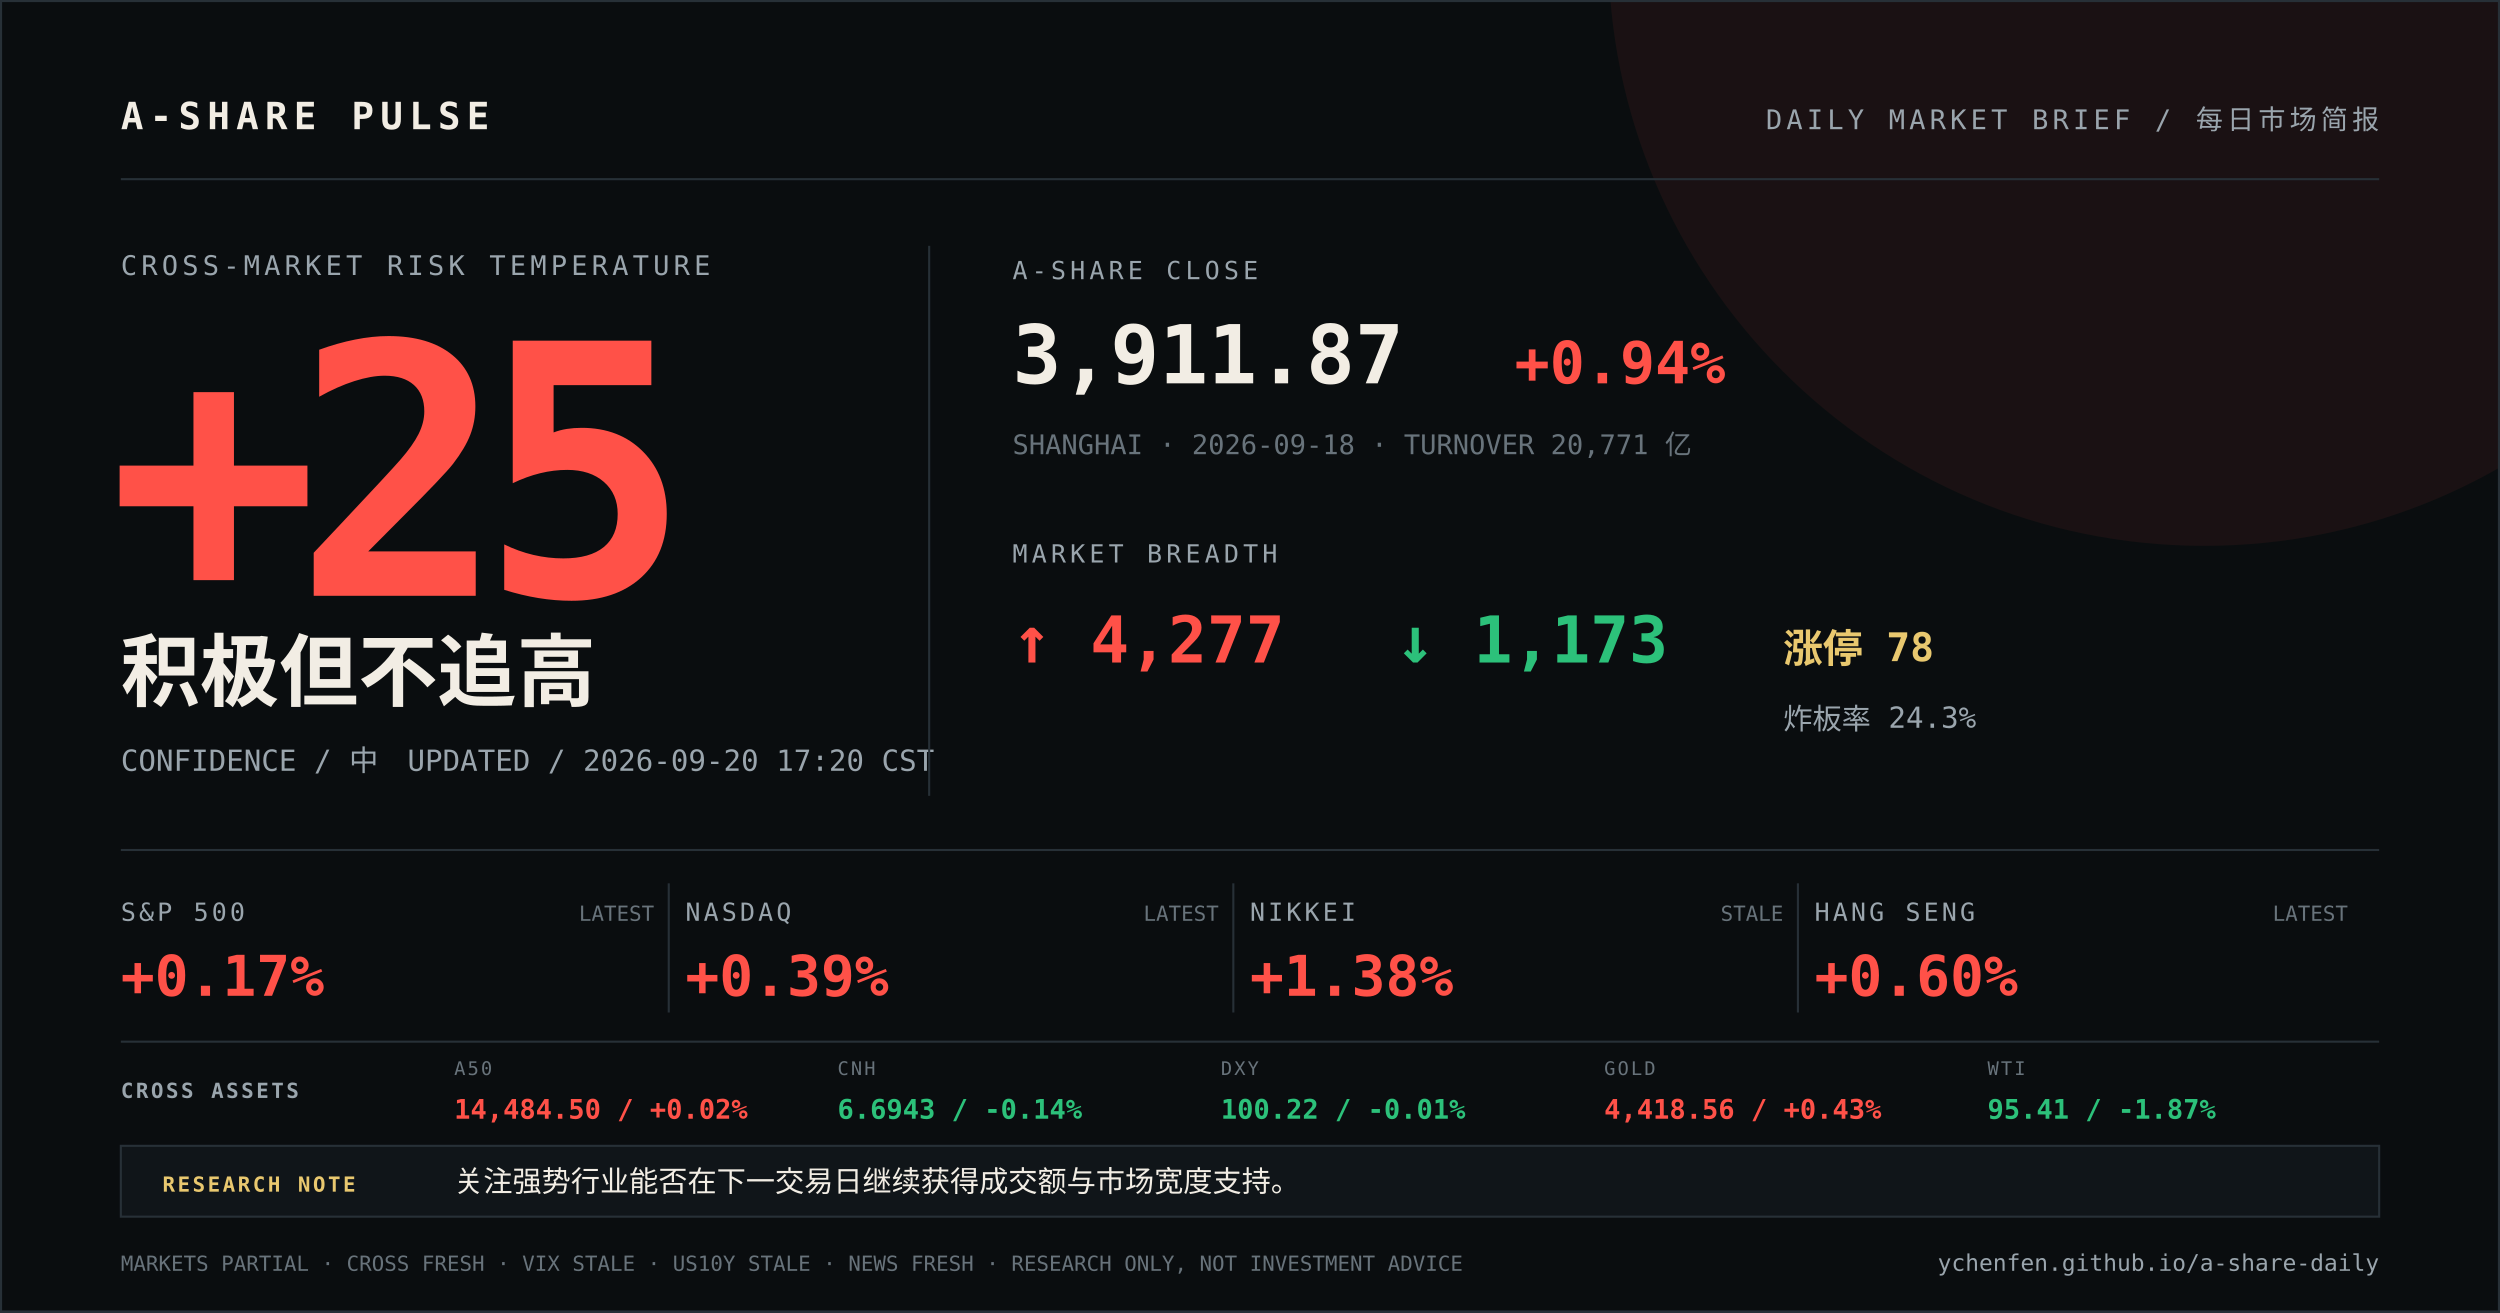
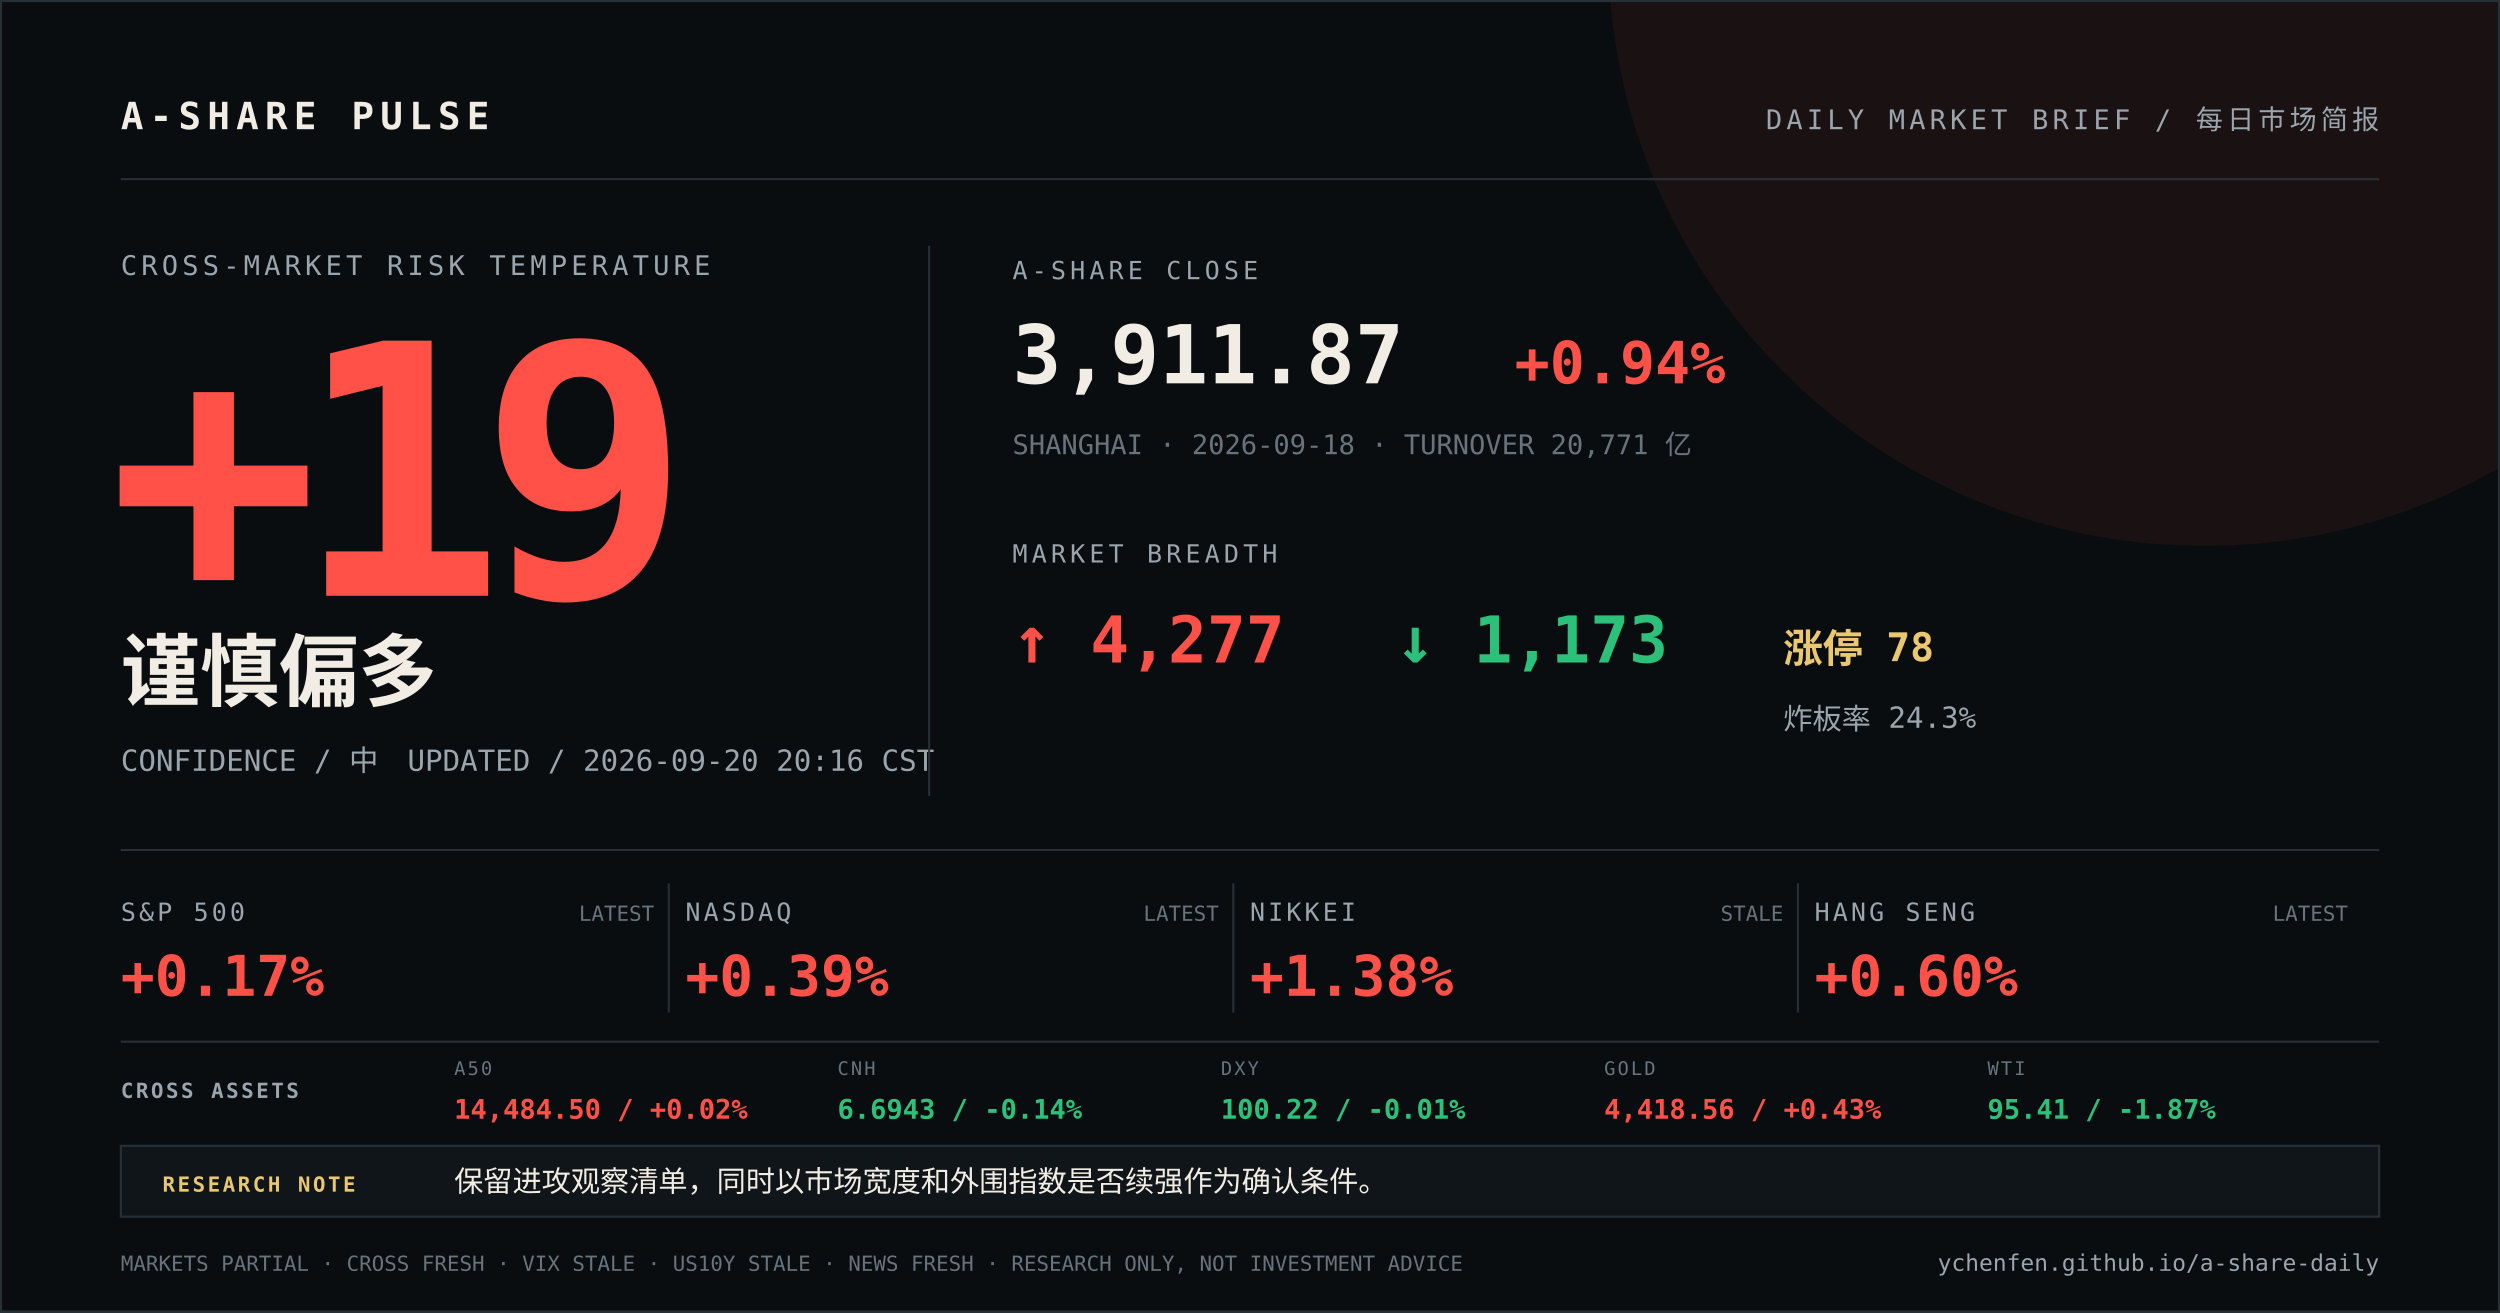
<svg xmlns="http://www.w3.org/2000/svg" width="1200" height="630" viewBox="0 0 1200 630">
  <rect width="1200" height="630" fill="#0a0d0f" />
  <circle cx="1058" cy="-24" r="286" fill="#ff5148" opacity="0.07" />
  <path d="M0 0H1200V630H0Z" fill="none" stroke="#273037" stroke-width="2" />
  <g font-family="DIN Alternate, SFMono-Regular, Menlo, monospace">
    <text x="58" y="62" fill="#f2ede4" font-size="18" font-weight="700" letter-spacing="3">A-SHARE PULSE</text>
    <text x="1142" y="62" fill="#9aa5ad" font-size="13" text-anchor="end" letter-spacing="2">DAILY MARKET BRIEF / 每日市场简报</text>
    <line x1="58" y1="86" x2="1142" y2="86" stroke="#273037" />
    <text x="58" y="132" fill="#9aa5ad" font-size="13" letter-spacing="2">CROSS-MARKET RISK TEMPERATURE</text>
-     <text x="52" y="286" fill="#ff5148" font-size="168" font-weight="800" letter-spacing="-12">+25</text>
-     <text x="58" y="336" fill="#f2ede4" font-size="38" font-weight="700">积极但不追高</text>
-     <text x="58" y="370" fill="#9aa5ad" font-size="14">CONFIDENCE / 中　UPDATED / 2026-09-20 17:20 CST</text>
+     <text x="52" y="286" fill="#ff5148" font-size="168" font-weight="800" letter-spacing="-12">+19</text>
+     <text x="58" y="336" fill="#f2ede4" font-size="38" font-weight="700">谨慎偏多</text>
+     <text x="58" y="370" fill="#9aa5ad" font-size="14">CONFIDENCE / 中　UPDATED / 2026-09-20 20:16 CST</text>
    <line x1="446" y1="118" x2="446" y2="382" stroke="#273037" />
    <text x="486" y="134" fill="#9aa5ad" font-size="12" letter-spacing="2">A-SHARE CLOSE</text>
    <text x="486" y="184" fill="#f2ede4" font-size="39" font-weight="700">3,911.87</text>
    <text x="727" y="184" fill="#ff5148" font-size="28" font-weight="700">+0.94%</text>
    <text x="486" y="218" fill="#68737b" font-size="13">SHANGHAI · 2026-09-18 · TURNOVER 20,771 亿</text>
    <text x="486" y="270" fill="#9aa5ad" font-size="12" letter-spacing="2">MARKET BREADTH</text>
    <text x="486" y="318" fill="#ff5148" font-size="31" font-weight="700">↑ 4,277</text>
    <text x="670" y="318" fill="#2cc17a" font-size="31" font-weight="700">↓ 1,173</text>
    <text x="856" y="318" fill="#e9c86f" font-size="19" font-weight="700">涨停 78</text>
    <text x="856" y="350" fill="#9aa5ad" font-size="14">炸板率 24.3%</text>
    <line x1="58" y1="408" x2="1142" y2="408" stroke="#273037" />
    <text x="58" y="442" fill="#9aa5ad" font-size="12" letter-spacing="1.5">S&amp;P 500</text>
    <text x="58" y="478" fill="#ff5148" font-size="27" font-weight="700">+0.17%</text>
    <text x="314" y="442" fill="#68737b" font-size="10" text-anchor="end">LATEST</text>
    <line x1="321" y1="424" x2="321" y2="486" stroke="#273037" />
    <text x="329" y="442" fill="#9aa5ad" font-size="12" letter-spacing="1.5">NASDAQ</text>
    <text x="329" y="478" fill="#ff5148" font-size="27" font-weight="700">+0.39%</text>
    <text x="585" y="442" fill="#68737b" font-size="10" text-anchor="end">LATEST</text>
    <line x1="592" y1="424" x2="592" y2="486" stroke="#273037" />
    <text x="600" y="442" fill="#9aa5ad" font-size="12" letter-spacing="1.5">NIKKEI</text>
    <text x="600" y="478" fill="#ff5148" font-size="27" font-weight="700">+1.38%</text>
    <text x="856" y="442" fill="#68737b" font-size="10" text-anchor="end">STALE</text>
    <line x1="863" y1="424" x2="863" y2="486" stroke="#273037" />
    <text x="871" y="442" fill="#9aa5ad" font-size="12" letter-spacing="1.5">HANG SENG</text>
    <text x="871" y="478" fill="#ff5148" font-size="27" font-weight="700">+0.60%</text>
    <text x="1127" y="442" fill="#68737b" font-size="10" text-anchor="end">LATEST</text>
    <line x1="58" y1="500" x2="1142" y2="500" stroke="#273037" />
    <text x="58" y="527" fill="#9aa5ad" font-size="10" font-weight="700" letter-spacing="1.2">CROSS ASSETS</text>
    <text x="218" y="516" fill="#68737b" font-size="9" letter-spacing="1">A50</text>
    <text x="218" y="537" fill="#ff5148" font-size="13" font-weight="700">14,484.50 / +0.02%</text>
    <text x="402" y="516" fill="#68737b" font-size="9" letter-spacing="1">CNH</text>
    <text x="402" y="537" fill="#2cc17a" font-size="13" font-weight="700">6.6943 / -0.14%</text>
    <text x="586" y="516" fill="#68737b" font-size="9" letter-spacing="1">DXY</text>
    <text x="586" y="537" fill="#2cc17a" font-size="13" font-weight="700">100.22 / -0.01%</text>
    <text x="770" y="516" fill="#68737b" font-size="9" letter-spacing="1">GOLD</text>
    <text x="770" y="537" fill="#ff5148" font-size="13" font-weight="700">4,418.56 / +0.43%</text>
    <text x="954" y="516" fill="#68737b" font-size="9" letter-spacing="1">WTI</text>
    <text x="954" y="537" fill="#2cc17a" font-size="13" font-weight="700">95.41 / -1.87%</text>
    <rect x="58" y="550" width="1084" height="34" fill="#101519" stroke="#273037" />
    <text x="78" y="572" fill="#e9c86f" font-size="10" font-weight="700" letter-spacing="1.2">RESEARCH NOTE</text>
-     <text x="218" y="572" fill="#f2ede4" font-size="14">关注强势行业能否在下一交易日继续获得成交额与市场宽度支持。</text>
+     <text x="218" y="572" fill="#f2ede4" font-size="14">保留进攻观察清单，同时以市场宽度和外围指数是否续强作为确认条件。</text>
    <text x="58" y="610" fill="#68737b" font-size="10">MARKETS PARTIAL · CROSS FRESH · VIX STALE · US10Y STALE · NEWS FRESH · RESEARCH ONLY, NOT INVESTMENT ADVICE</text>
    <text x="1142" y="610" fill="#9aa5ad" font-size="11" text-anchor="end">ychenfen.github.io/a-share-daily</text>
  </g>
</svg>
